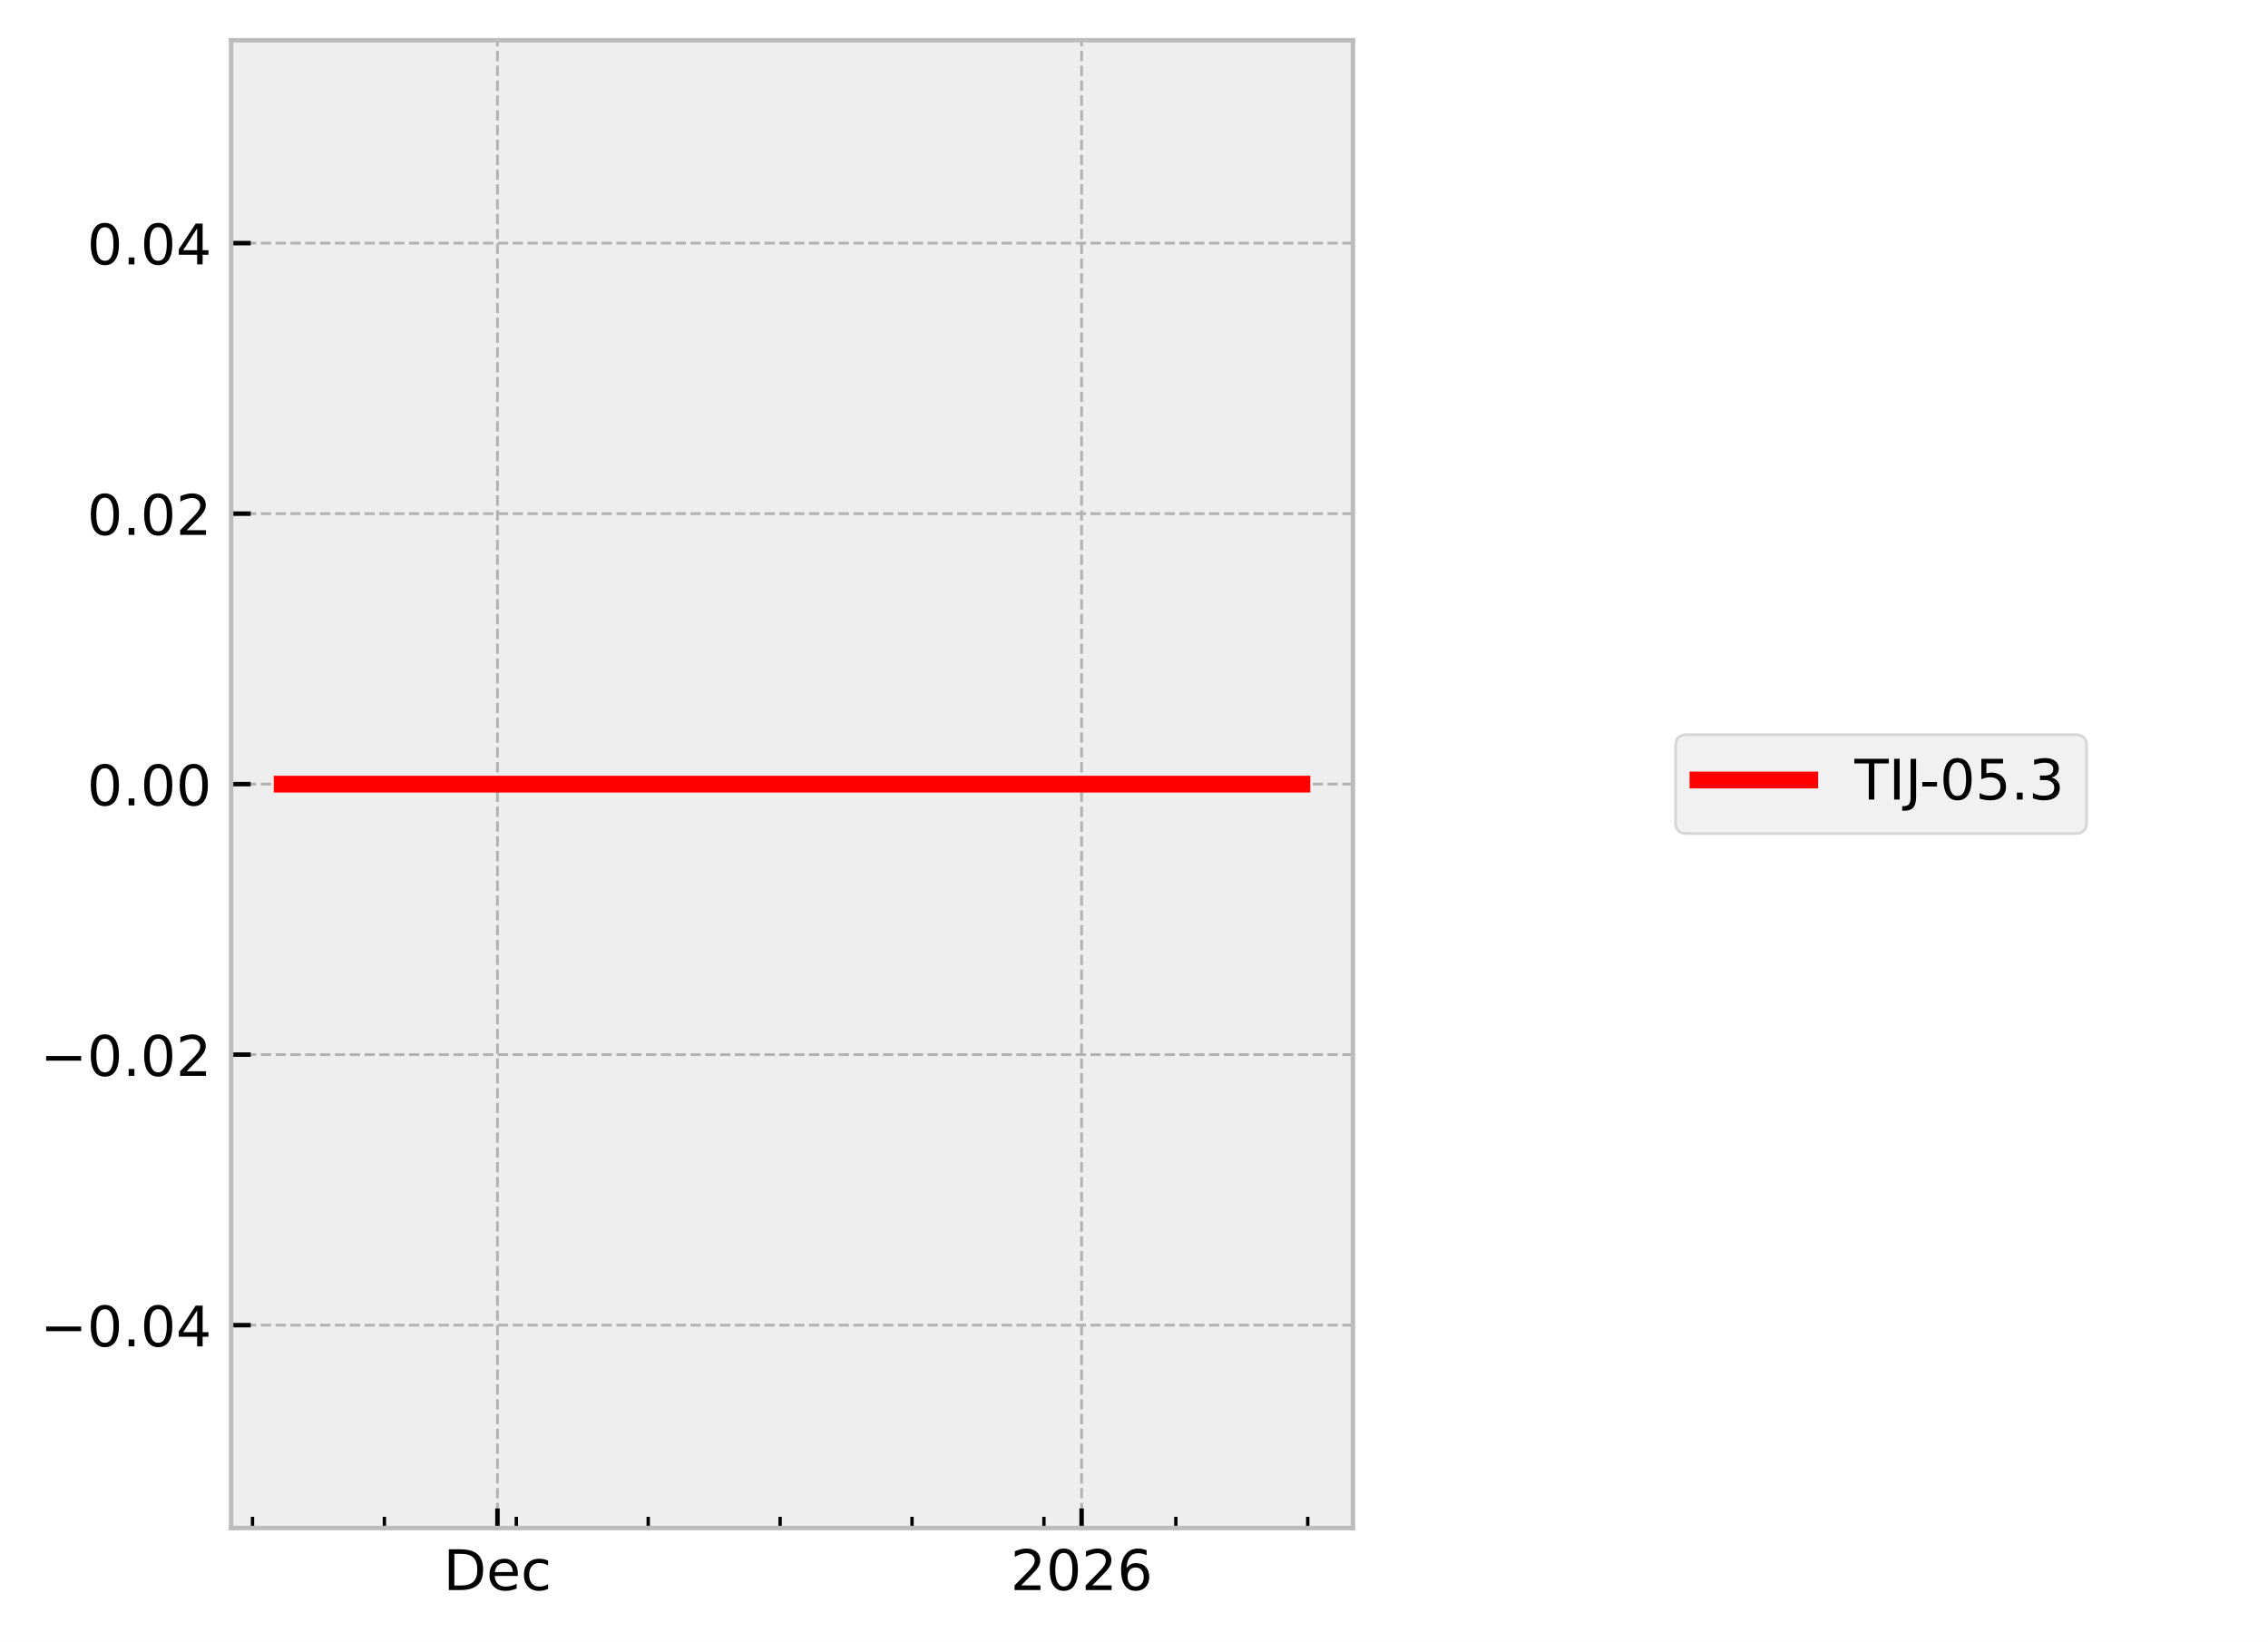
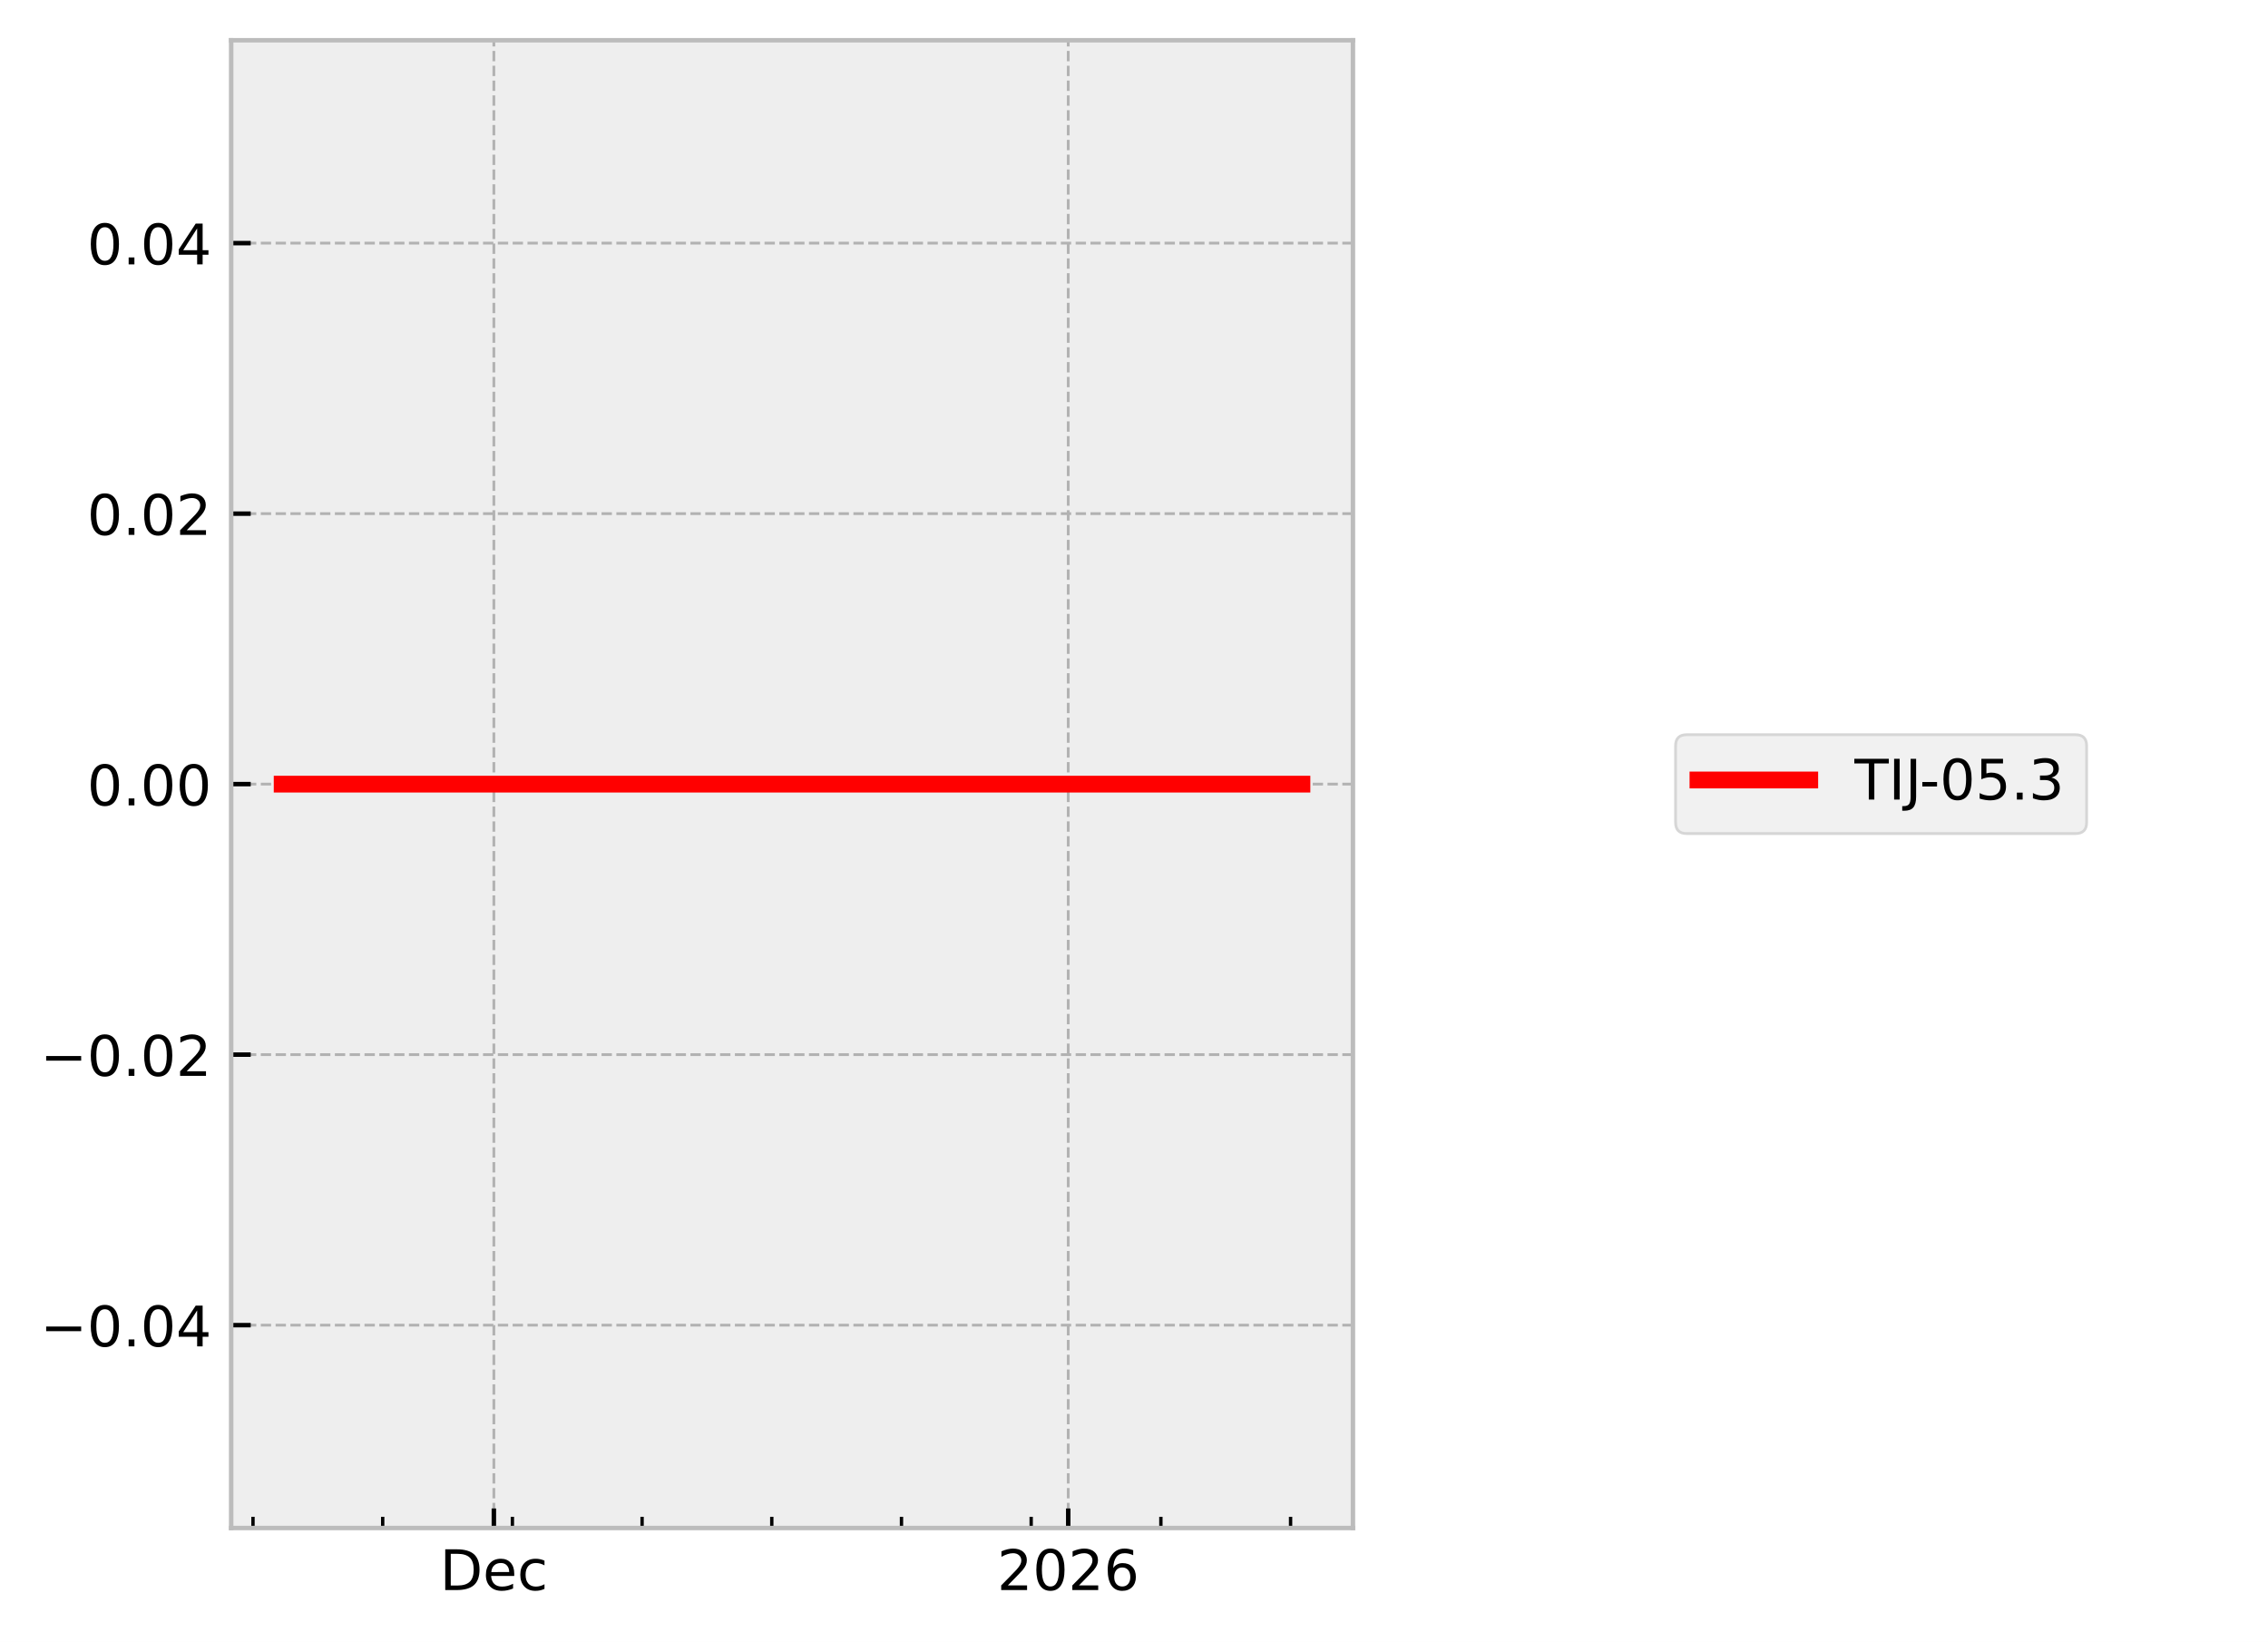
<svg xmlns="http://www.w3.org/2000/svg" xmlns:xlink="http://www.w3.org/1999/xlink" width="405.665pt" height="293.69pt" viewBox="0 0 405.665 293.69" version="1.1">
  <defs>
    <style type="text/css">*{stroke-linejoin: round; stroke-linecap: butt}</style>
  </defs>
  <g id="figure_1">
    <g id="patch_1">
      <path d="M 0 293.69  L 405.665 293.69  L 405.665 0  L 0 0  z " style="fill: #ffffff" />
    </g>
    <g id="axes_1">
      <g id="patch_2">
        <path d="M 41.345 273.312  L 241.991 273.312  L 241.991 7.2  L 41.345 7.2  z " style="fill: #eeeeee" />
      </g>
      <g id="matplotlib.axis_1">
        <g id="xtick_1">
          <g id="line2d_1">
-             <path d="M 88.979 273.312  L 88.979 7.2  " clip-path="url(#pa4cbdca229)" style="fill: none; stroke-dasharray: 1.85,0.8; stroke-dashoffset: 0; stroke: #b2b2b2; stroke-width: 0.5" />
+             <path d="M 88.334 273.312  L 88.334 7.2  " clip-path="url(#p881502eae0)" style="fill: none; stroke-dasharray: 1.85,0.8; stroke-dashoffset: 0; stroke: #b2b2b2; stroke-width: 0.5" />
          </g>
          <g id="line2d_2">
            <defs>
-               <path id="m2a5a5cffd8" d="M 0 0  L 0 -3.5  " style="stroke: #000000; stroke-width: 0.8" />
-             </defs>
-             <g>
-               <use xlink:href="#m2a5a5cffd8" x="88.979" y="273.312" style="stroke: #000000; stroke-width: 0.8" />
+               <path id="m2677e86586" d="M 0 0  L 0 -3.5  " style="stroke: #000000; stroke-width: 0.8" />
+             </defs>
+             <g>
+               <use xlink:href="#m2677e86586" x="88.334" y="273.312" style="stroke: #000000; stroke-width: 0.8" />
            </g>
          </g>
          <g id="text_1">
-             <g transform="translate(79.3029 284.4104) scale(0.1 -0.1)">
+             <g transform="translate(78.65829 284.4104) scale(0.1 -0.1)">
              <defs>
                <path id="DejaVuSans-44" d="M 1259 4147  L 1259 519  L 2022 519  Q 2988 519 3436 956  Q 3884 1394 3884 2338  Q 3884 3275 3436 3711  Q 2988 4147 2022 4147  L 1259 4147  z M 628 4666  L 1925 4666  Q 3281 4666 3915 4102  Q 4550 3538 4550 2338  Q 4550 1131 3912 565  Q 3275 0 1925 0  L 628 0  L 628 4666  z " transform="scale(0.015625)" />
                <path id="DejaVuSans-65" d="M 3597 1894  L 3597 1613  L 953 1613  Q 991 1019 1311 708  Q 1631 397 2203 397  Q 2534 397 2845 478  Q 3156 559 3463 722  L 3463 178  Q 3153 47 2828 -22  Q 2503 -91 2169 -91  Q 1331 -91 842 396  Q 353 884 353 1716  Q 353 2575 817 3079  Q 1281 3584 2069 3584  Q 2775 3584 3186 3129  Q 3597 2675 3597 1894  z M 3022 2063  Q 3016 2534 2758 2815  Q 2500 3097 2075 3097  Q 1594 3097 1305 2825  Q 1016 2553 972 2059  L 3022 2063  z " transform="scale(0.015625)" />
                <path id="DejaVuSans-63" d="M 3122 3366  L 3122 2828  Q 2878 2963 2633 3030  Q 2388 3097 2138 3097  Q 1578 3097 1268 2742  Q 959 2388 959 1747  Q 959 1106 1268 751  Q 1578 397 2138 397  Q 2388 397 2633 464  Q 2878 531 3122 666  L 3122 134  Q 2881 22 2623 -34  Q 2366 -91 2075 -91  Q 1284 -91 818 406  Q 353 903 353 1747  Q 353 2603 823 3093  Q 1294 3584 2113 3584  Q 2378 3584 2631 3529  Q 2884 3475 3122 3366  z " transform="scale(0.015625)" />
              </defs>
              <use xlink:href="#DejaVuSans-44" />
              <use xlink:href="#DejaVuSans-65" transform="translate(77.00195 0)" />
              <use xlink:href="#DejaVuSans-63" transform="translate(138.5254 0)" />
            </g>
          </g>
        </g>
        <g id="xtick_2">
          <g id="line2d_3">
-             <path d="M 193.463 273.312  L 193.463 7.2  " clip-path="url(#pa4cbdca229)" style="fill: none; stroke-dasharray: 1.85,0.8; stroke-dashoffset: 0; stroke: #b2b2b2; stroke-width: 0.5" />
+             <path d="M 191.069 273.312  L 191.069 7.2  " clip-path="url(#p881502eae0)" style="fill: none; stroke-dasharray: 1.85,0.8; stroke-dashoffset: 0; stroke: #b2b2b2; stroke-width: 0.5" />
          </g>
          <g id="line2d_4">
            <g>
-               <use xlink:href="#m2a5a5cffd8" x="193.463" y="273.312" style="stroke: #000000; stroke-width: 0.8" />
+               <use xlink:href="#m2677e86586" x="191.069" y="273.312" style="stroke: #000000; stroke-width: 0.8" />
            </g>
          </g>
          <g id="text_2">
-             <g transform="translate(180.7379 284.4104) scale(0.1 -0.1)">
+             <g transform="translate(178.3445 284.4104) scale(0.1 -0.1)">
              <defs>
                <path id="DejaVuSans-32" d="M 1228 531  L 3431 531  L 3431 0  L 469 0  L 469 531  Q 828 903 1448 1529  Q 2069 2156 2228 2338  Q 2531 2678 2651 2914  Q 2772 3150 2772 3378  Q 2772 3750 2511 3984  Q 2250 4219 1831 4219  Q 1534 4219 1204 4116  Q 875 4013 500 3803  L 500 4441  Q 881 4594 1212 4672  Q 1544 4750 1819 4750  Q 2544 4750 2975 4387  Q 3406 4025 3406 3419  Q 3406 3131 3298 2873  Q 3191 2616 2906 2266  Q 2828 2175 2409 1742  Q 1991 1309 1228 531  z " transform="scale(0.015625)" />
                <path id="DejaVuSans-30" d="M 2034 4250  Q 1547 4250 1301 3770  Q 1056 3291 1056 2328  Q 1056 1369 1301 889  Q 1547 409 2034 409  Q 2525 409 2770 889  Q 3016 1369 3016 2328  Q 3016 3291 2770 3770  Q 2525 4250 2034 4250  z M 2034 4750  Q 2819 4750 3233 4129  Q 3647 3509 3647 2328  Q 3647 1150 3233 529  Q 2819 -91 2034 -91  Q 1250 -91 836 529  Q 422 1150 422 2328  Q 422 3509 836 4129  Q 1250 4750 2034 4750  z " transform="scale(0.015625)" />
                <path id="DejaVuSans-36" d="M 2113 2584  Q 1688 2584 1439 2293  Q 1191 2003 1191 1497  Q 1191 994 1439 701  Q 1688 409 2113 409  Q 2538 409 2786 701  Q 3034 994 3034 1497  Q 3034 2003 2786 2293  Q 2538 2584 2113 2584  z M 3366 4563  L 3366 3988  Q 3128 4100 2886 4159  Q 2644 4219 2406 4219  Q 1781 4219 1451 3797  Q 1122 3375 1075 2522  Q 1259 2794 1537 2939  Q 1816 3084 2150 3084  Q 2853 3084 3261 2657  Q 3669 2231 3669 1497  Q 3669 778 3244 343  Q 2819 -91 2113 -91  Q 1303 -91 875 529  Q 447 1150 447 2328  Q 447 3434 972 4092  Q 1497 4750 2381 4750  Q 2619 4750 2861 4703  Q 3103 4656 3366 4563  z " transform="scale(0.015625)" />
              </defs>
              <use xlink:href="#DejaVuSans-32" />
              <use xlink:href="#DejaVuSans-30" transform="translate(63.62305 0)" />
              <use xlink:href="#DejaVuSans-32" transform="translate(127.2461 0)" />
              <use xlink:href="#DejaVuSans-36" transform="translate(190.8691 0)" />
            </g>
          </g>
        </g>
        <g id="xtick_3">
          <g id="line2d_5">
            <defs>
-               <path id="m6acbd85c74" d="M 0 0  L 0 -2  " style="stroke: #000000; stroke-width: 0.6" />
-             </defs>
-             <g>
-               <use xlink:href="#m6acbd85c74" x="45.163" y="273.312" style="stroke: #000000; stroke-width: 0.6" />
+               <path id="m1c0b046bd7" d="M 0 0  L 0 -2  " style="stroke: #000000; stroke-width: 0.6" />
+             </defs>
+             <g>
+               <use xlink:href="#m1c0b046bd7" x="45.251" y="273.312" style="stroke: #000000; stroke-width: 0.6" />
            </g>
          </g>
        </g>
        <g id="xtick_4">
          <g id="line2d_6">
            <g>
-               <use xlink:href="#m6acbd85c74" x="68.756" y="273.312" style="stroke: #000000; stroke-width: 0.6" />
+               <use xlink:href="#m1c0b046bd7" x="68.45" y="273.312" style="stroke: #000000; stroke-width: 0.6" />
            </g>
          </g>
        </g>
        <g id="xtick_5">
          <g id="line2d_7">
            <g>
-               <use xlink:href="#m6acbd85c74" x="92.349" y="273.312" style="stroke: #000000; stroke-width: 0.6" />
+               <use xlink:href="#m1c0b046bd7" x="91.648" y="273.312" style="stroke: #000000; stroke-width: 0.6" />
            </g>
          </g>
        </g>
        <g id="xtick_6">
          <g id="line2d_8">
            <g>
-               <use xlink:href="#m6acbd85c74" x="115.942" y="273.312" style="stroke: #000000; stroke-width: 0.6" />
+               <use xlink:href="#m1c0b046bd7" x="114.846" y="273.312" style="stroke: #000000; stroke-width: 0.6" />
            </g>
          </g>
        </g>
        <g id="xtick_7">
          <g id="line2d_9">
            <g>
-               <use xlink:href="#m6acbd85c74" x="139.536" y="273.312" style="stroke: #000000; stroke-width: 0.6" />
+               <use xlink:href="#m1c0b046bd7" x="138.045" y="273.312" style="stroke: #000000; stroke-width: 0.6" />
            </g>
          </g>
        </g>
        <g id="xtick_8">
          <g id="line2d_10">
            <g>
-               <use xlink:href="#m6acbd85c74" x="163.129" y="273.312" style="stroke: #000000; stroke-width: 0.6" />
+               <use xlink:href="#m1c0b046bd7" x="161.243" y="273.312" style="stroke: #000000; stroke-width: 0.6" />
            </g>
          </g>
        </g>
        <g id="xtick_9">
          <g id="line2d_11">
            <g>
-               <use xlink:href="#m6acbd85c74" x="186.722" y="273.312" style="stroke: #000000; stroke-width: 0.6" />
+               <use xlink:href="#m1c0b046bd7" x="184.441" y="273.312" style="stroke: #000000; stroke-width: 0.6" />
            </g>
          </g>
        </g>
        <g id="xtick_10">
          <g id="line2d_12">
            <g>
-               <use xlink:href="#m6acbd85c74" x="210.315" y="273.312" style="stroke: #000000; stroke-width: 0.6" />
+               <use xlink:href="#m1c0b046bd7" x="207.64" y="273.312" style="stroke: #000000; stroke-width: 0.6" />
            </g>
          </g>
        </g>
        <g id="xtick_11">
          <g id="line2d_13">
            <g>
-               <use xlink:href="#m6acbd85c74" x="233.908" y="273.312" style="stroke: #000000; stroke-width: 0.6" />
+               <use xlink:href="#m1c0b046bd7" x="230.838" y="273.312" style="stroke: #000000; stroke-width: 0.6" />
            </g>
          </g>
        </g>
      </g>
      <g id="matplotlib.axis_2">
        <g id="ytick_1">
          <g id="line2d_14">
-             <path d="M 41.345 237.024  L 241.991 237.024  " clip-path="url(#pa4cbdca229)" style="fill: none; stroke-dasharray: 1.85,0.8; stroke-dashoffset: 0; stroke: #b2b2b2; stroke-width: 0.5" />
+             <path d="M 41.345 237.024  L 241.991 237.024  " clip-path="url(#p881502eae0)" style="fill: none; stroke-dasharray: 1.85,0.8; stroke-dashoffset: 0; stroke: #b2b2b2; stroke-width: 0.5" />
          </g>
          <g id="line2d_15">
            <defs>
-               <path id="m45ce3bf99f" d="M 0 0  L 3.5 0  " style="stroke: #000000; stroke-width: 0.8" />
-             </defs>
-             <g>
-               <use xlink:href="#m45ce3bf99f" x="41.345" y="237.024" style="stroke: #000000; stroke-width: 0.8" />
+               <path id="mc514286d12" d="M 0 0  L 3.5 0  " style="stroke: #000000; stroke-width: 0.8" />
+             </defs>
+             <g>
+               <use xlink:href="#mc514286d12" x="41.345" y="237.024" style="stroke: #000000; stroke-width: 0.8" />
            </g>
          </g>
          <g id="text_3">
            <g transform="translate(7.2 240.8232) scale(0.1 -0.1)">
              <defs>
                <path id="DejaVuSans-2212" d="M 678 2272  L 4684 2272  L 4684 1741  L 678 1741  L 678 2272  z " transform="scale(0.015625)" />
                <path id="DejaVuSans-2e" d="M 684 794  L 1344 794  L 1344 0  L 684 0  L 684 794  z " transform="scale(0.015625)" />
                <path id="DejaVuSans-34" d="M 2419 4116  L 825 1625  L 2419 1625  L 2419 4116  z M 2253 4666  L 3047 4666  L 3047 1625  L 3713 1625  L 3713 1100  L 3047 1100  L 3047 0  L 2419 0  L 2419 1100  L 313 1100  L 313 1709  L 2253 4666  z " transform="scale(0.015625)" />
              </defs>
              <use xlink:href="#DejaVuSans-2212" />
              <use xlink:href="#DejaVuSans-30" transform="translate(83.78906 0)" />
              <use xlink:href="#DejaVuSans-2e" transform="translate(147.4121 0)" />
              <use xlink:href="#DejaVuSans-30" transform="translate(179.1992 0)" />
              <use xlink:href="#DejaVuSans-34" transform="translate(242.8223 0)" />
            </g>
          </g>
        </g>
        <g id="ytick_2">
          <g id="line2d_16">
-             <path d="M 41.345 188.64  L 241.991 188.64  " clip-path="url(#pa4cbdca229)" style="fill: none; stroke-dasharray: 1.85,0.8; stroke-dashoffset: 0; stroke: #b2b2b2; stroke-width: 0.5" />
+             <path d="M 41.345 188.64  L 241.991 188.64  " clip-path="url(#p881502eae0)" style="fill: none; stroke-dasharray: 1.85,0.8; stroke-dashoffset: 0; stroke: #b2b2b2; stroke-width: 0.5" />
          </g>
          <g id="line2d_17">
            <g>
-               <use xlink:href="#m45ce3bf99f" x="41.345" y="188.64" style="stroke: #000000; stroke-width: 0.8" />
+               <use xlink:href="#mc514286d12" x="41.345" y="188.64" style="stroke: #000000; stroke-width: 0.8" />
            </g>
          </g>
          <g id="text_4">
            <g transform="translate(7.2 192.4392) scale(0.1 -0.1)">
              <use xlink:href="#DejaVuSans-2212" />
              <use xlink:href="#DejaVuSans-30" transform="translate(83.78906 0)" />
              <use xlink:href="#DejaVuSans-2e" transform="translate(147.4121 0)" />
              <use xlink:href="#DejaVuSans-30" transform="translate(179.1992 0)" />
              <use xlink:href="#DejaVuSans-32" transform="translate(242.8223 0)" />
            </g>
          </g>
        </g>
        <g id="ytick_3">
          <g id="line2d_18">
-             <path d="M 41.345 140.256  L 241.991 140.256  " clip-path="url(#pa4cbdca229)" style="fill: none; stroke-dasharray: 1.85,0.8; stroke-dashoffset: 0; stroke: #b2b2b2; stroke-width: 0.5" />
+             <path d="M 41.345 140.256  L 241.991 140.256  " clip-path="url(#p881502eae0)" style="fill: none; stroke-dasharray: 1.85,0.8; stroke-dashoffset: 0; stroke: #b2b2b2; stroke-width: 0.5" />
          </g>
          <g id="line2d_19">
            <g>
-               <use xlink:href="#m45ce3bf99f" x="41.345" y="140.256" style="stroke: #000000; stroke-width: 0.8" />
+               <use xlink:href="#mc514286d12" x="41.345" y="140.256" style="stroke: #000000; stroke-width: 0.8" />
            </g>
          </g>
          <g id="text_5">
            <g transform="translate(15.57969 144.0552) scale(0.1 -0.1)">
              <use xlink:href="#DejaVuSans-30" />
              <use xlink:href="#DejaVuSans-2e" transform="translate(63.62305 0)" />
              <use xlink:href="#DejaVuSans-30" transform="translate(95.41016 0)" />
              <use xlink:href="#DejaVuSans-30" transform="translate(159.0332 0)" />
            </g>
          </g>
        </g>
        <g id="ytick_4">
          <g id="line2d_20">
-             <path d="M 41.345 91.872  L 241.991 91.872  " clip-path="url(#pa4cbdca229)" style="fill: none; stroke-dasharray: 1.85,0.8; stroke-dashoffset: 0; stroke: #b2b2b2; stroke-width: 0.5" />
+             <path d="M 41.345 91.872  L 241.991 91.872  " clip-path="url(#p881502eae0)" style="fill: none; stroke-dasharray: 1.85,0.8; stroke-dashoffset: 0; stroke: #b2b2b2; stroke-width: 0.5" />
          </g>
          <g id="line2d_21">
            <g>
-               <use xlink:href="#m45ce3bf99f" x="41.345" y="91.872" style="stroke: #000000; stroke-width: 0.8" />
+               <use xlink:href="#mc514286d12" x="41.345" y="91.872" style="stroke: #000000; stroke-width: 0.8" />
            </g>
          </g>
          <g id="text_6">
            <g transform="translate(15.57969 95.67122) scale(0.1 -0.1)">
              <use xlink:href="#DejaVuSans-30" />
              <use xlink:href="#DejaVuSans-2e" transform="translate(63.62305 0)" />
              <use xlink:href="#DejaVuSans-30" transform="translate(95.41016 0)" />
              <use xlink:href="#DejaVuSans-32" transform="translate(159.0332 0)" />
            </g>
          </g>
        </g>
        <g id="ytick_5">
          <g id="line2d_22">
-             <path d="M 41.345 43.488  L 241.991 43.488  " clip-path="url(#pa4cbdca229)" style="fill: none; stroke-dasharray: 1.85,0.8; stroke-dashoffset: 0; stroke: #b2b2b2; stroke-width: 0.5" />
+             <path d="M 41.345 43.488  L 241.991 43.488  " clip-path="url(#p881502eae0)" style="fill: none; stroke-dasharray: 1.85,0.8; stroke-dashoffset: 0; stroke: #b2b2b2; stroke-width: 0.5" />
          </g>
          <g id="line2d_23">
            <g>
-               <use xlink:href="#m45ce3bf99f" x="41.345" y="43.488" style="stroke: #000000; stroke-width: 0.8" />
+               <use xlink:href="#mc514286d12" x="41.345" y="43.488" style="stroke: #000000; stroke-width: 0.8" />
            </g>
          </g>
          <g id="text_7">
            <g transform="translate(15.57969 47.28722) scale(0.1 -0.1)">
              <use xlink:href="#DejaVuSans-30" />
              <use xlink:href="#DejaVuSans-2e" transform="translate(63.62305 0)" />
              <use xlink:href="#DejaVuSans-30" transform="translate(95.41016 0)" />
              <use xlink:href="#DejaVuSans-34" transform="translate(159.0332 0)" />
            </g>
          </g>
        </g>
      </g>
      <g id="line2d_24">
-         <path d="M 50.466 140.256  L 53.438 140.256  L 66.568 140.256  L 67.496 140.256  L 70.775 140.256  L 73.821 140.256  L 94.607 140.256  L 100.222 140.256  L 101.054 140.256  L 101.212 140.256  L 103.93 140.256  L 115.155 140.256  L 117.331 140.256  L 117.772 140.256  L 138.558 140.256  L 141.477 140.256  L 143.754 140.256  L 232.753 140.256  L 232.871 140.256  " clip-path="url(#pa4cbdca229)" style="fill: none; stroke: #ff0000; stroke-width: 3; stroke-linecap: square" />
+         <path d="M 50.466 140.256  L 53.389 140.256  L 66.299 140.256  L 67.211 140.256  L 70.435 140.256  L 73.43 140.256  L 93.868 140.256  L 99.389 140.256  L 100.207 140.256  L 100.362 140.256  L 103.035 140.256  L 114.072 140.256  L 116.212 140.256  L 116.646 140.256  L 137.084 140.256  L 139.953 140.256  L 142.193 140.256  L 229.702 140.256  L 232.737 140.256  L 232.871 140.256  " clip-path="url(#p881502eae0)" style="fill: none; stroke: #ff0000; stroke-width: 3; stroke-linecap: square" />
      </g>
      <g id="patch_3">
        <path d="M 41.345 273.312  L 41.345 7.2  " style="fill: none; stroke: #bcbcbc; stroke-width: 0.8; stroke-linejoin: miter; stroke-linecap: square" />
      </g>
      <g id="patch_4">
        <path d="M 241.991 273.312  L 241.991 7.2  " style="fill: none; stroke: #bcbcbc; stroke-width: 0.8; stroke-linejoin: miter; stroke-linecap: square" />
      </g>
      <g id="patch_5">
        <path d="M 41.345 273.312  L 241.991 273.312  " style="fill: none; stroke: #bcbcbc; stroke-width: 0.8; stroke-linejoin: miter; stroke-linecap: square" />
      </g>
      <g id="patch_6">
        <path d="M 41.345 7.2  L 241.991 7.2  " style="fill: none; stroke: #bcbcbc; stroke-width: 0.8; stroke-linejoin: miter; stroke-linecap: square" />
      </g>
    </g>
    <g id="axes_2">
      <g id="legend_1">
        <g id="patch_7">
          <path d="M 301.702 149.095  L 371.22 149.095  Q 373.22 149.095 373.22 147.095  L 373.22 133.417  Q 373.22 131.417 371.22 131.417  L 301.702 131.417  Q 299.702 131.417 299.702 133.417  L 299.702 147.095  Q 299.702 149.095 301.702 149.095  z " style="fill: #eeeeee; opacity: 0.8; stroke: #cccccc; stroke-width: 0.5; stroke-linejoin: miter" />
        </g>
        <g id="line2d_25">
          <path d="M 303.702 139.515  L 313.702 139.515  L 323.702 139.515  " style="fill: none; stroke: #ff0000; stroke-width: 3; stroke-linecap: square" />
        </g>
        <g id="text_8">
          <g transform="translate(331.7016 143.0154) scale(0.1 -0.1)">
            <defs>
              <path id="DejaVuSans-54" d="M -19 4666  L 3928 4666  L 3928 4134  L 2272 4134  L 2272 0  L 1638 0  L 1638 4134  L -19 4134  L -19 4666  z " transform="scale(0.015625)" />
              <path id="DejaVuSans-49" d="M 628 4666  L 1259 4666  L 1259 0  L 628 0  L 628 4666  z " transform="scale(0.015625)" />
              <path id="DejaVuSans-4a" d="M 628 4666  L 1259 4666  L 1259 325  Q 1259 -519 939 -900  Q 619 -1281 -91 -1281  L -331 -1281  L -331 -750  L -134 -750  Q 284 -750 456 -515  Q 628 -281 628 325  L 628 4666  z " transform="scale(0.015625)" />
              <path id="DejaVuSans-2d" d="M 313 2009  L 1997 2009  L 1997 1497  L 313 1497  L 313 2009  z " transform="scale(0.015625)" />
              <path id="DejaVuSans-35" d="M 691 4666  L 3169 4666  L 3169 4134  L 1269 4134  L 1269 2991  Q 1406 3038 1543 3061  Q 1681 3084 1819 3084  Q 2600 3084 3056 2656  Q 3513 2228 3513 1497  Q 3513 744 3044 326  Q 2575 -91 1722 -91  Q 1428 -91 1123 -41  Q 819 9 494 109  L 494 744  Q 775 591 1075 516  Q 1375 441 1709 441  Q 2250 441 2565 725  Q 2881 1009 2881 1497  Q 2881 1984 2565 2268  Q 2250 2553 1709 2553  Q 1456 2553 1204 2497  Q 953 2441 691 2322  L 691 4666  z " transform="scale(0.015625)" />
              <path id="DejaVuSans-33" d="M 2597 2516  Q 3050 2419 3304 2112  Q 3559 1806 3559 1356  Q 3559 666 3084 287  Q 2609 -91 1734 -91  Q 1441 -91 1130 -33  Q 819 25 488 141  L 488 750  Q 750 597 1062 519  Q 1375 441 1716 441  Q 2309 441 2620 675  Q 2931 909 2931 1356  Q 2931 1769 2642 2001  Q 2353 2234 1838 2234  L 1294 2234  L 1294 2753  L 1863 2753  Q 2328 2753 2575 2939  Q 2822 3125 2822 3475  Q 2822 3834 2567 4026  Q 2313 4219 1838 4219  Q 1578 4219 1281 4162  Q 984 4106 628 3988  L 628 4550  Q 988 4650 1302 4700  Q 1616 4750 1894 4750  Q 2613 4750 3031 4423  Q 3450 4097 3450 3541  Q 3450 3153 3228 2886  Q 3006 2619 2597 2516  z " transform="scale(0.015625)" />
            </defs>
            <use xlink:href="#DejaVuSans-54" />
            <use xlink:href="#DejaVuSans-49" transform="translate(61.08398 0)" />
            <use xlink:href="#DejaVuSans-4a" transform="translate(90.57617 0)" />
            <use xlink:href="#DejaVuSans-2d" transform="translate(116.4434 0)" />
            <use xlink:href="#DejaVuSans-30" transform="translate(152.5273 0)" />
            <use xlink:href="#DejaVuSans-35" transform="translate(216.1504 0)" />
            <use xlink:href="#DejaVuSans-2e" transform="translate(279.7734 0)" />
            <use xlink:href="#DejaVuSans-33" transform="translate(311.5605 0)" />
          </g>
        </g>
      </g>
    </g>
  </g>
  <defs>
-     <clipPath id="pa4cbdca229">
+     <clipPath id="p881502eae0">
      <rect x="41.345" y="7.2" width="200.646" height="266.112" />
    </clipPath>
  </defs>
</svg>
